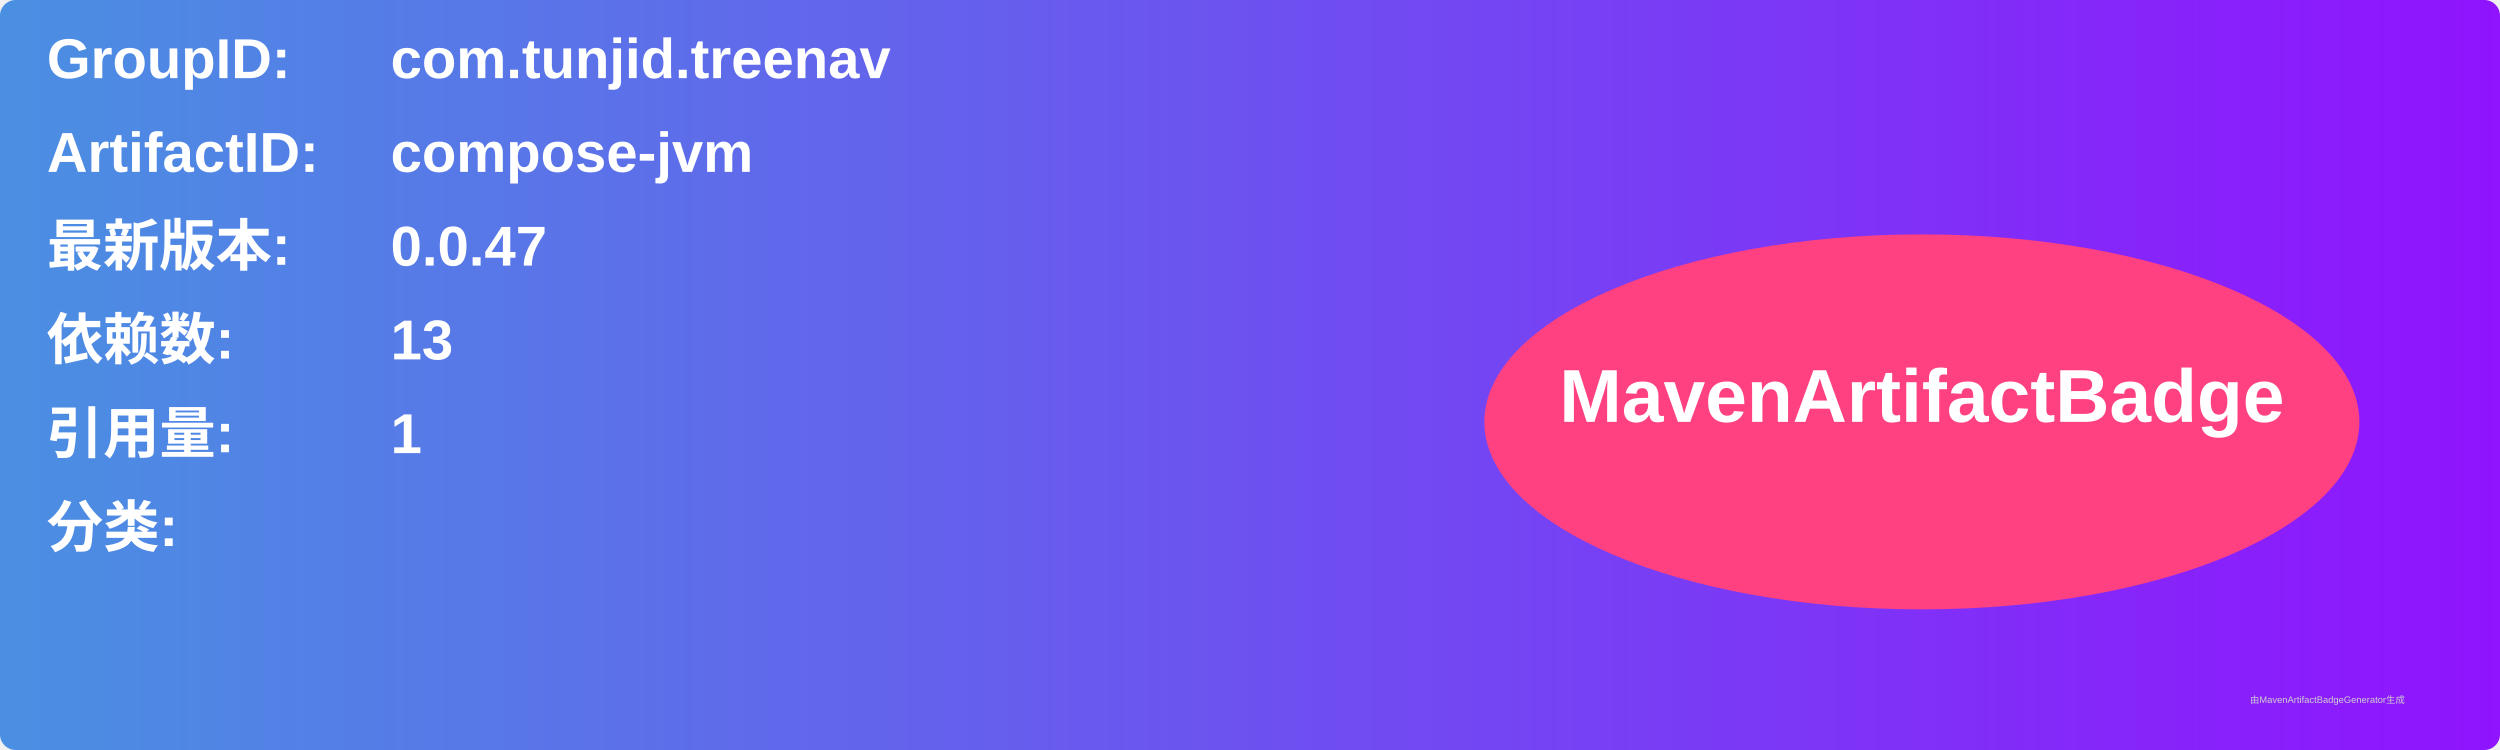
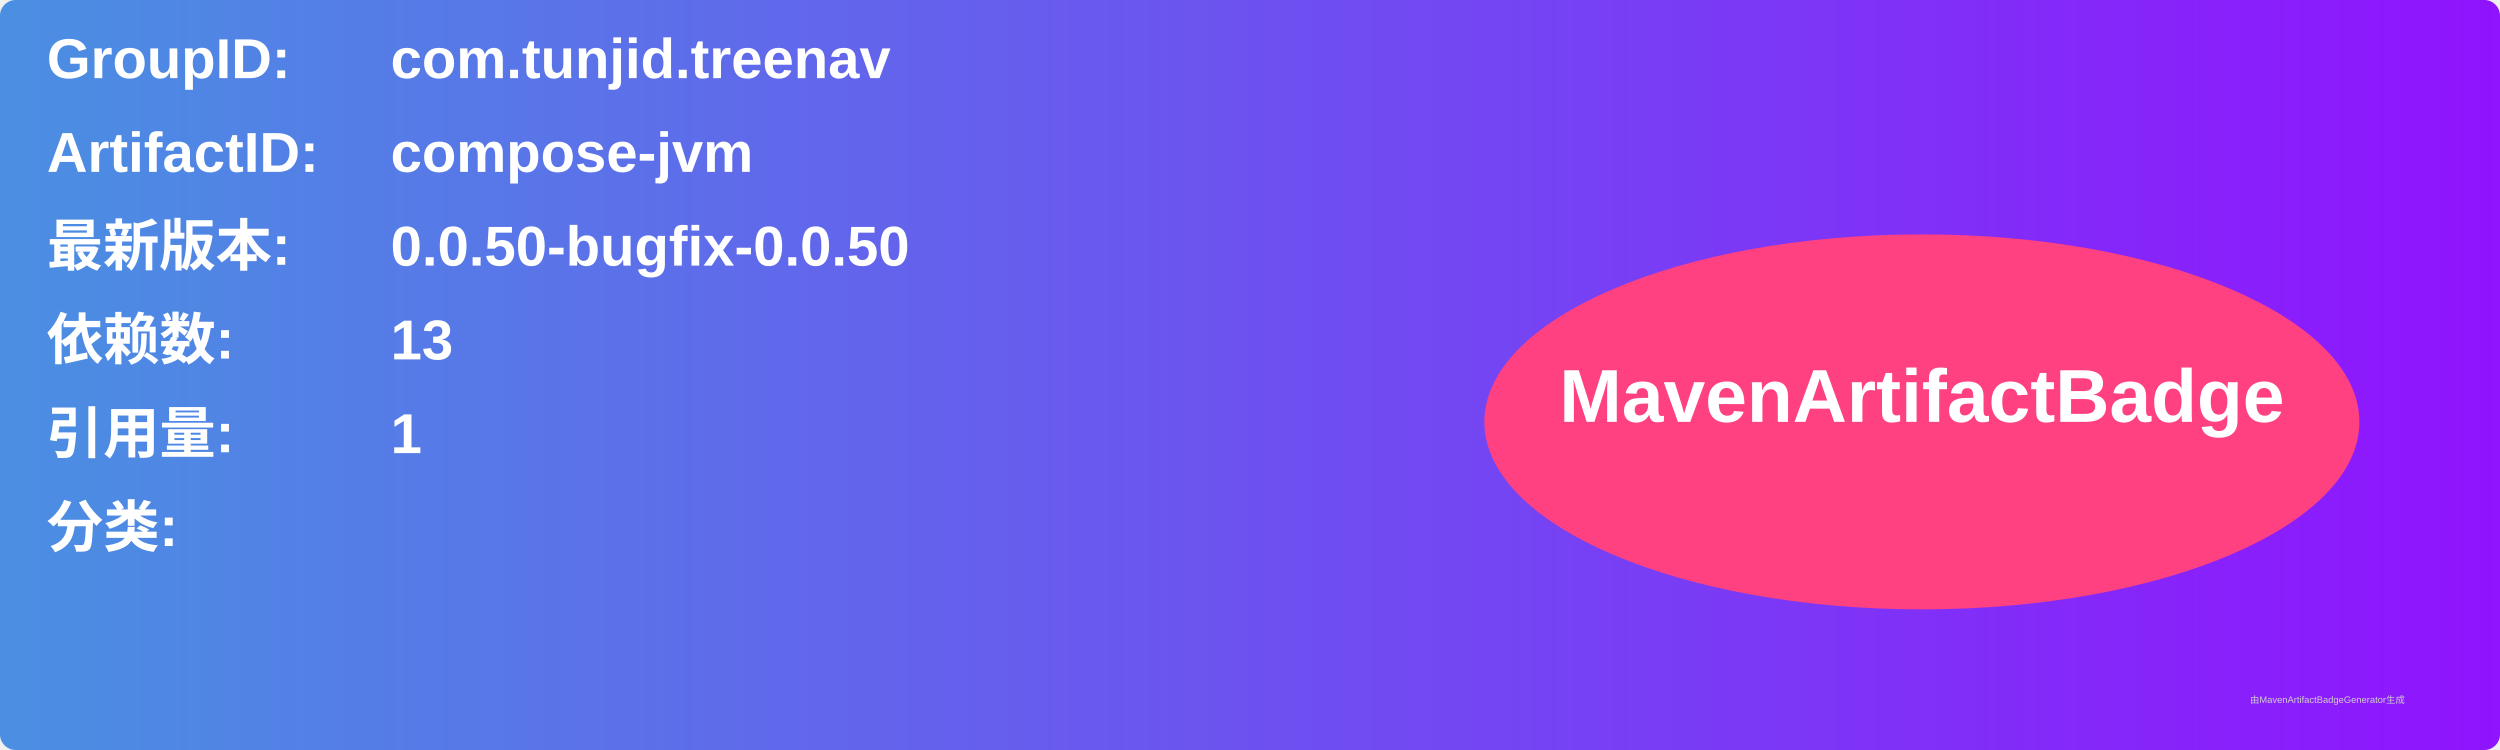
<svg xmlns="http://www.w3.org/2000/svg" width="800" height="240" viewBox="0 0 800 240">
  <linearGradient id="grad" x1="0%" y1="0%" x2="100%" y2="0%">
    <stop offset="0%" stop-color="#4a90e2" />
    <stop offset="100%" stop-color="#9013fe" />
  </linearGradient>
  <rect width="100%" height="100%" rx="5" ry="5" fill="url(#grad)" />
  <g transform="translate(15, 15)">
    <text x="0" y="10" font-family="Arial" font-size="18" fill="white" font-weight="bold" width="260">GroupID:</text>
    <text x="110" y="10" font-family="Arial" font-size="18" fill="white" font-weight="bold" width="460">com.tunjid.treenav</text>
    <text x="0" y="40" font-family="Arial" font-size="18" fill="white" font-weight="bold" width="260">ArtifactID:</text>
    <text x="110" y="40" font-family="Arial" font-size="18" fill="white" font-weight="bold" width="460">compose-jvm</text>
    <text x="0" y="70" font-family="Arial" font-size="18" fill="white" font-weight="bold">最新版本:</text>
    <text x="110" y="70" font-family="Arial" font-size="18" fill="white" font-weight="bold">
-       <tspan font-weight="bold">0.0.47</tspan>
+       <tspan font-weight="bold">0.0.50-bugfix-0.0.50</tspan>
    </text>
    <text x="0" y="100" font-family="Arial" font-size="18" fill="white" font-weight="bold">依赖数: </text>
    <text x="110" y="100" font-family="Arial" font-size="18" fill="white">
      <tspan font-weight="bold">13</tspan>
    </text>
    <text x="0" y="130" font-family="Arial" font-size="18" fill="white" font-weight="bold">引用量: </text>
    <text x="110" y="130" font-family="Arial" font-size="18" fill="white">
      <tspan font-weight="bold">1</tspan>
    </text>
    <text x="0" y="160" font-family="Arial" font-size="18" fill="white" font-weight="bold">分类:</text>
    <text x="10" y="190" font-family="Arial" font-size="10" fill="white">
      <tspan font-weight="bold" />
    </text>
    <ellipse cx="600" cy="120" rx="140" ry="60" fill="#ff4081" />
    <text x="600" y="120" text-anchor="middle" font-family="Arial" font-size="24" fill="white" font-weight="bold">MavenArtifactBadge</text>
  </g>
  <text x="720" y="225" font-family="Arial" font-size="3" fill="#d0d0d0">由MavenArtifactBadgeGenerator生成</text>
</svg>
